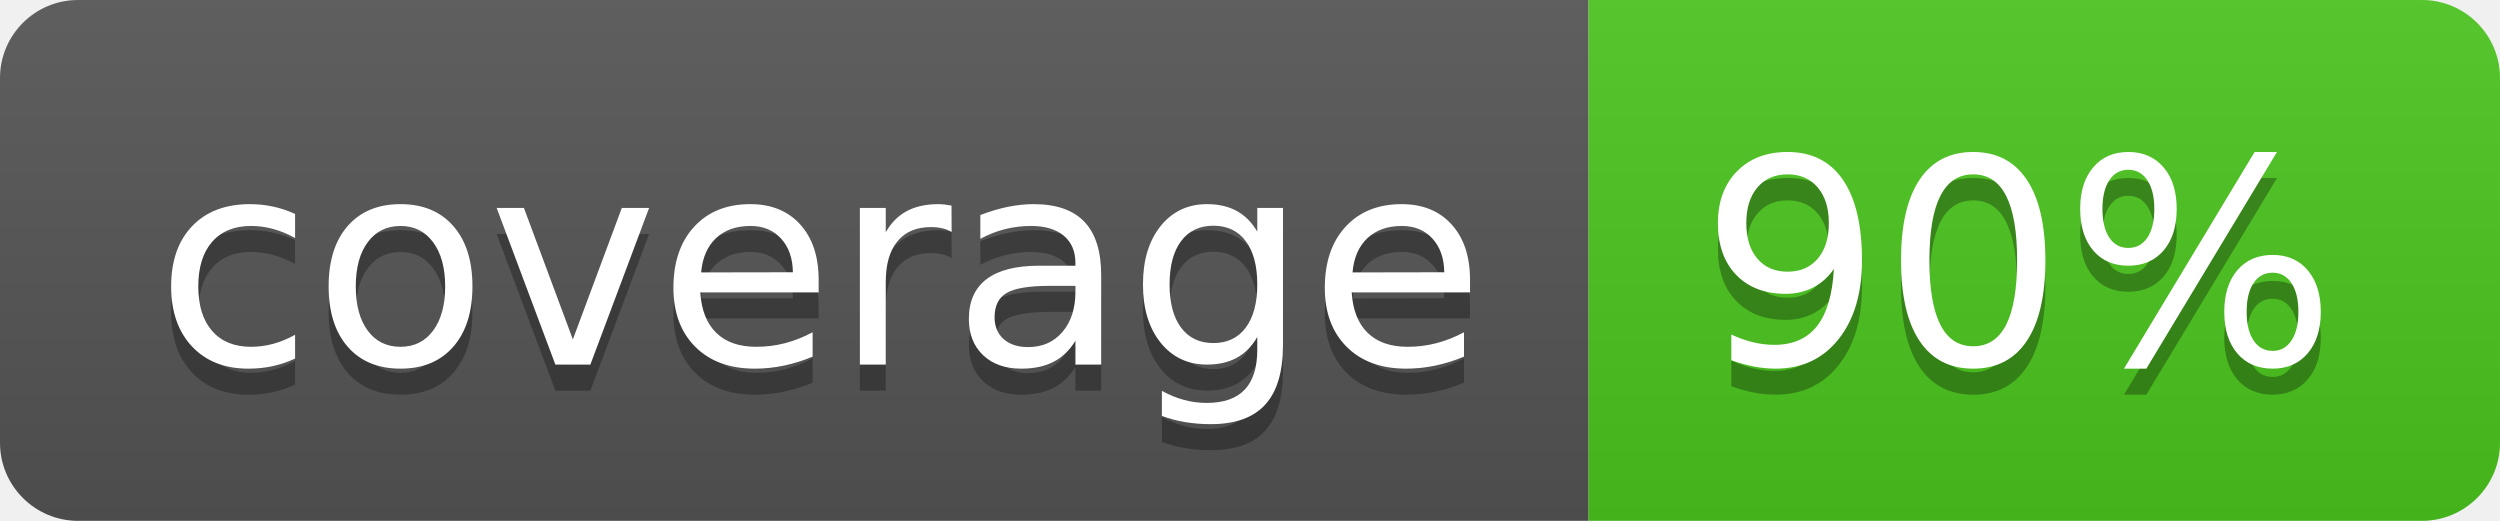
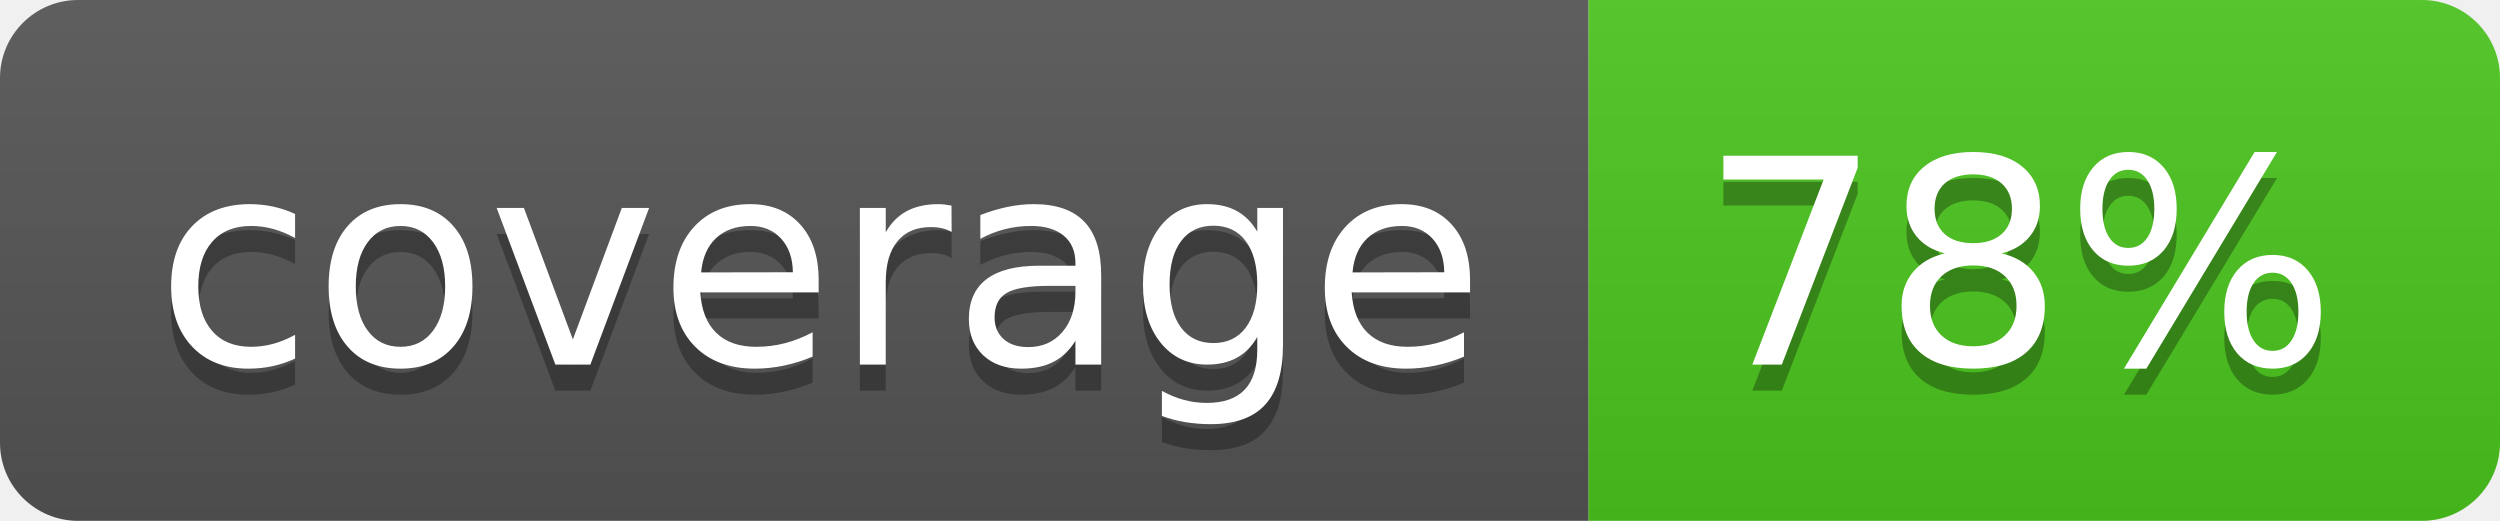
<svg xmlns="http://www.w3.org/2000/svg" width="96" height="20">
  <linearGradient id="b" x2="0" y2="100%">
    <stop offset="0" stop-color="#bbb" stop-opacity=".1" />
    <stop offset="1" stop-opacity=".1" />
  </linearGradient>
  <clipPath id="a">
    <rect width="96" height="20" rx="3" fill="#fff" />
  </clipPath>
  <g clip-path="url(#a)">
    <path fill="#555" d="M0 0h61v20H0z" />
    <path fill="#4CC61E" d="M61 0h35v20H61z" />
    <path fill="url(#b)" d="M0 0h96v20H0z" />
  </g>
  <g fill="#fff" text-anchor="middle" font-family="DejaVu Sans,Verdana,Geneva,sans-serif" font-size="110">
    <text x="315" y="150" fill="#010101" fill-opacity=".3" transform="scale(.1)" textLength="510">coverage</text>
    <text x="315" y="140" transform="scale(.1)" textLength="510">coverage</text>
-     <text x="775" y="150" fill="#010101" fill-opacity=".3" transform="scale(.1)" textLength="250">90%</text>
-     <text x="775" y="140" transform="scale(.1)" textLength="250">90%</text>
+     <text x="775" y="150" fill="#010101" fill-opacity=".3" transform="scale(.1)" textLength="250">78%</text>
+     <text x="775" y="140" transform="scale(.1)" textLength="250">78%</text>
  </g>
</svg>
